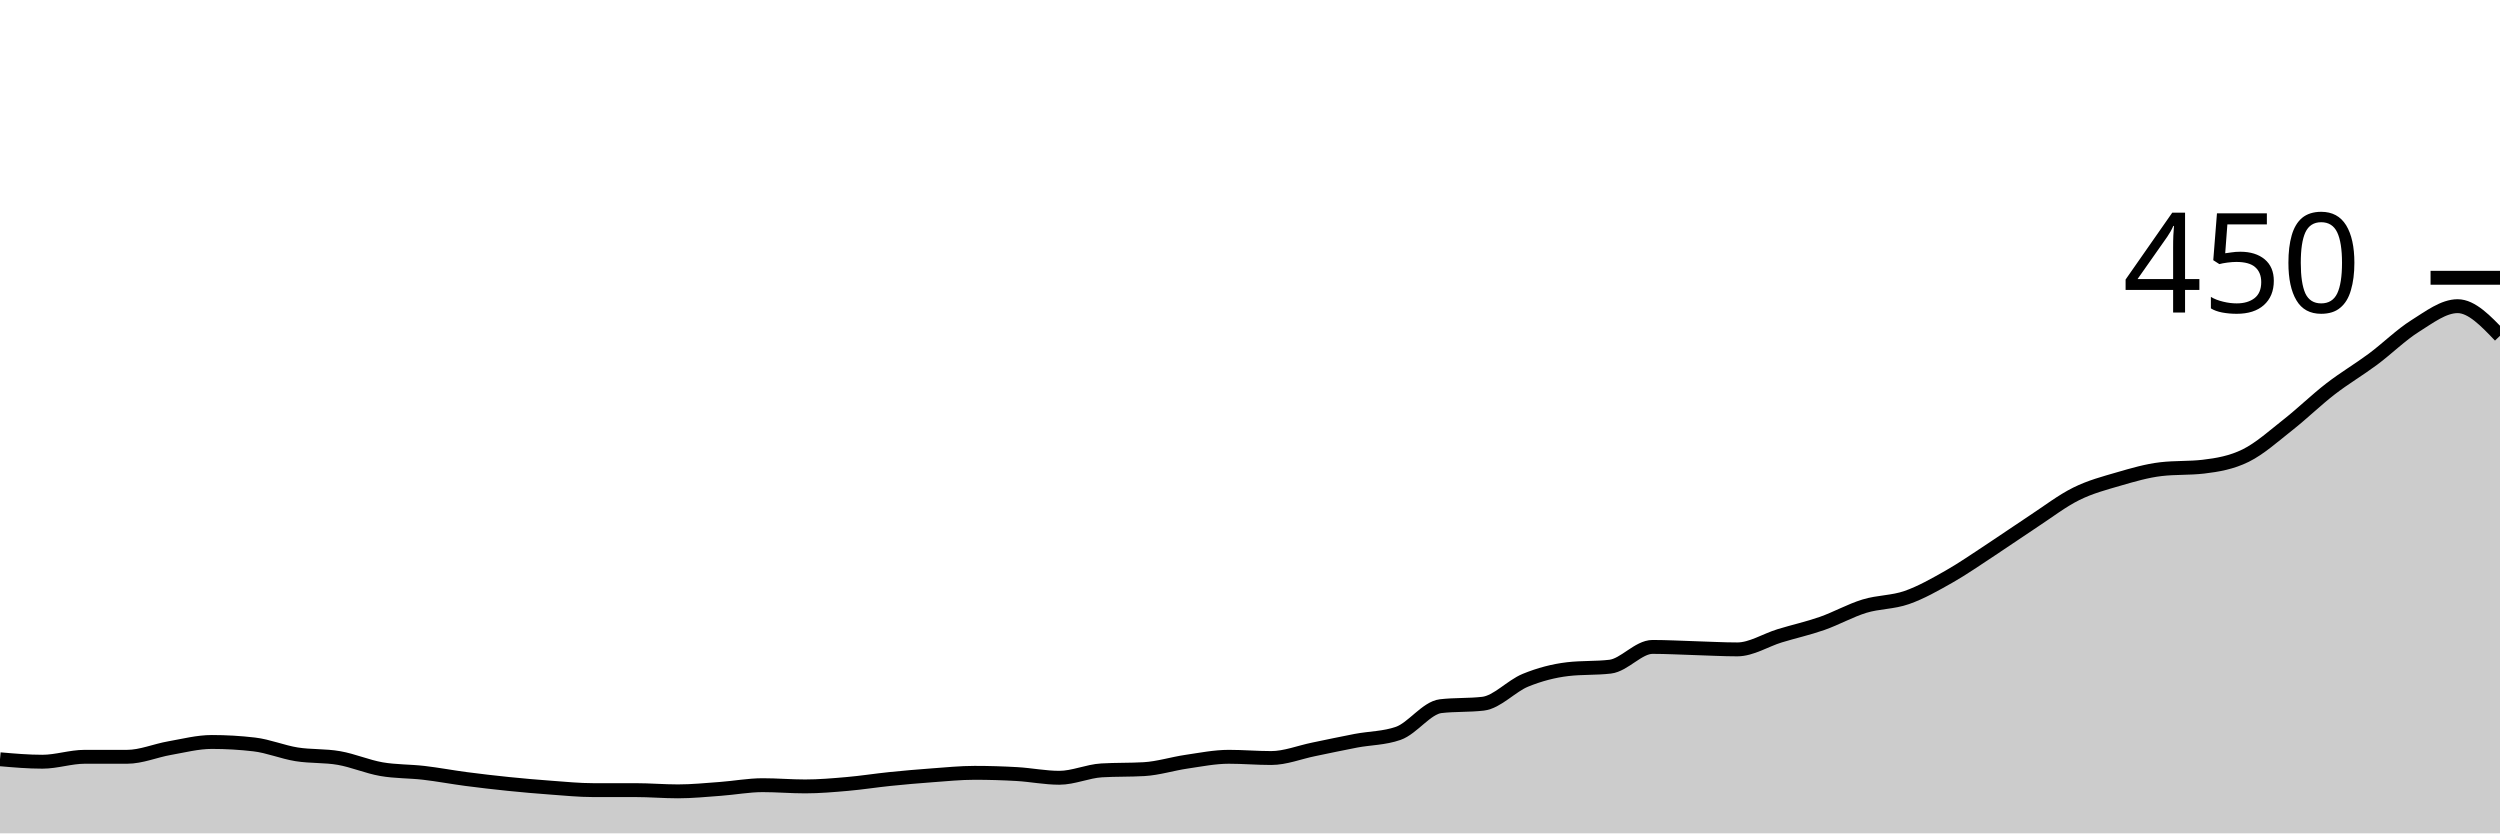
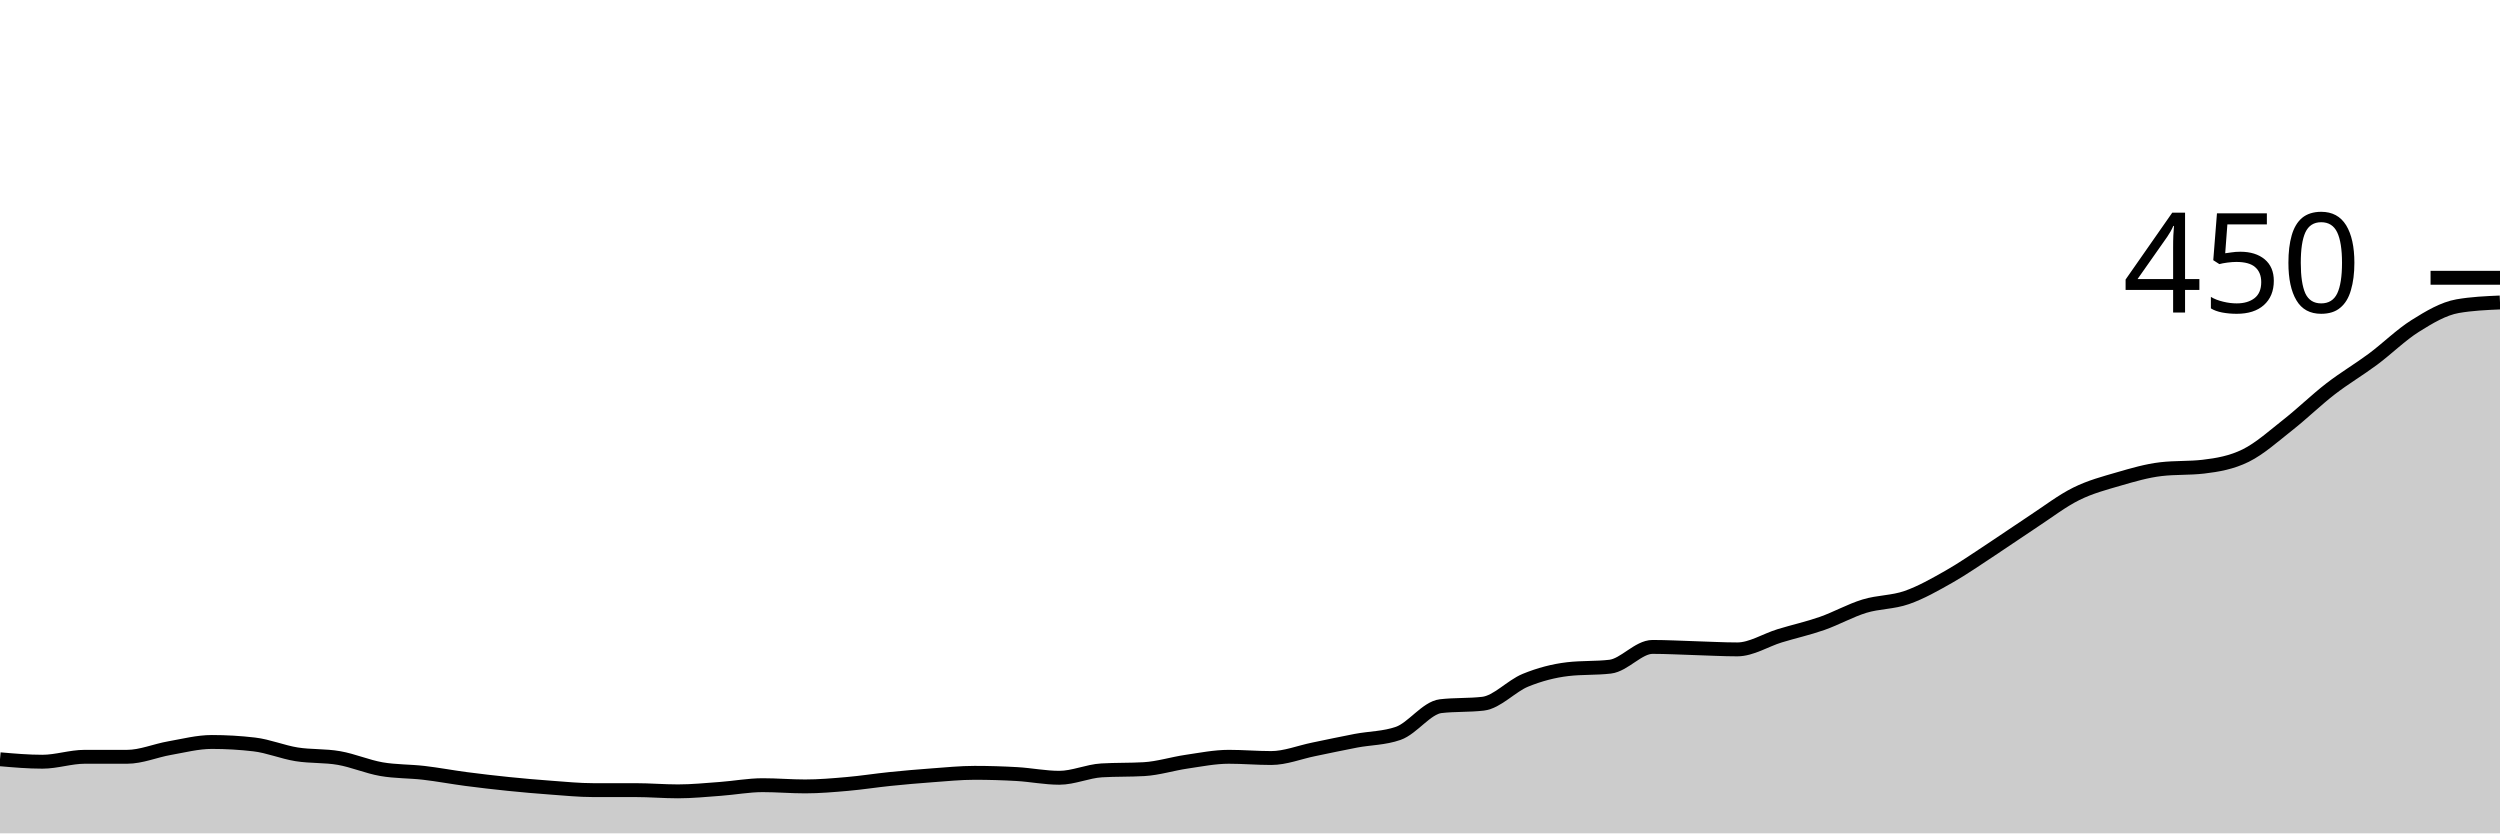
<svg xmlns="http://www.w3.org/2000/svg" viewBox="0 0 180 60">
  <g transform="translate(0,20)">
-     <path class="area" fill="rgba(0, 0, 0, 0.2)" d="M0,34.667C1.017,34.756,2.034,34.844,3.051,34.844C4.068,34.844,5.085,34.489,6.102,34.489C7.119,34.489,8.136,34.489,9.153,34.489C10.169,34.489,11.186,34.044,12.203,33.867C13.22,33.689,14.237,33.422,15.254,33.422C16.271,33.422,17.288,33.481,18.305,33.6C19.322,33.719,20.339,34.148,21.356,34.311C22.373,34.474,23.39,34.4,24.407,34.578C25.424,34.756,26.441,35.2,27.458,35.378C28.475,35.556,29.492,35.526,30.508,35.644C31.525,35.763,32.542,35.956,33.559,36.089C34.576,36.222,35.593,36.341,36.61,36.444C37.627,36.548,38.644,36.637,39.661,36.711C40.678,36.785,41.695,36.889,42.712,36.889C43.729,36.889,44.746,36.889,45.763,36.889C46.78,36.889,47.797,36.978,48.814,36.978C49.831,36.978,50.847,36.874,51.864,36.8C52.881,36.726,53.898,36.533,54.915,36.533C55.932,36.533,56.949,36.622,57.966,36.622C58.983,36.622,60,36.533,61.017,36.444C62.034,36.356,63.051,36.193,64.068,36.089C65.085,35.985,66.102,35.896,67.119,35.822C68.136,35.748,69.153,35.644,70.169,35.644C71.186,35.644,72.203,35.674,73.22,35.733C74.237,35.793,75.254,36,76.271,36C77.288,36,78.305,35.526,79.322,35.467C80.339,35.407,81.356,35.437,82.373,35.378C83.39,35.319,84.407,34.993,85.424,34.844C86.441,34.696,87.458,34.489,88.475,34.489C89.492,34.489,90.508,34.578,91.525,34.578C92.542,34.578,93.559,34.163,94.576,33.956C95.593,33.748,96.61,33.526,97.627,33.333C98.644,33.141,99.661,33.156,100.678,32.8C101.695,32.444,102.712,30.963,103.729,30.844C104.746,30.726,105.763,30.785,106.78,30.667C107.797,30.548,108.814,29.393,109.831,28.978C110.847,28.563,111.864,28.296,112.881,28.178C113.898,28.059,114.915,28.119,115.932,28C116.949,27.881,117.966,26.578,118.983,26.578C120,26.578,121.017,26.637,122.034,26.667C123.051,26.696,124.068,26.756,125.085,26.756C126.102,26.756,127.119,26.089,128.136,25.778C129.153,25.467,130.169,25.244,131.186,24.889C132.203,24.533,133.22,23.956,134.237,23.644C135.254,23.333,136.271,23.378,137.288,23.022C138.305,22.667,139.322,22.089,140.339,21.511C141.356,20.933,142.373,20.222,143.39,19.556C144.407,18.889,145.424,18.178,146.441,17.511C147.458,16.844,148.475,16.059,149.492,15.556C150.508,15.052,151.525,14.785,152.542,14.489C153.559,14.193,154.576,13.896,155.593,13.778C156.61,13.659,157.627,13.719,158.644,13.6C159.661,13.481,160.678,13.304,161.695,12.8C162.712,12.296,163.729,11.378,164.746,10.578C165.763,9.778,166.78,8.785,167.797,8C168.814,7.215,169.831,6.622,170.847,5.867C171.864,5.111,172.881,4.104,173.898,3.467C174.915,2.83,175.932,2.044,176.949,2.044C177.966,2.044,178.983,3.111,180,4.178L180,40C178.983,40,177.966,40,176.949,40C175.932,40,174.915,40,173.898,40C172.881,40,171.864,40,170.847,40C169.831,40,168.814,40,167.797,40C166.78,40,165.763,40,164.746,40C163.729,40,162.712,40,161.695,40C160.678,40,159.661,40,158.644,40C157.627,40,156.61,40,155.593,40C154.576,40,153.559,40,152.542,40C151.525,40,150.508,40,149.492,40C148.475,40,147.458,40,146.441,40C145.424,40,144.407,40,143.39,40C142.373,40,141.356,40,140.339,40C139.322,40,138.305,40,137.288,40C136.271,40,135.254,40,134.237,40C133.22,40,132.203,40,131.186,40C130.169,40,129.153,40,128.136,40C127.119,40,126.102,40,125.085,40C124.068,40,123.051,40,122.034,40C121.017,40,120,40,118.983,40C117.966,40,116.949,40,115.932,40C114.915,40,113.898,40,112.881,40C111.864,40,110.847,40,109.831,40C108.814,40,107.797,40,106.78,40C105.763,40,104.746,40,103.729,40C102.712,40,101.695,40,100.678,40C99.661,40,98.644,40,97.627,40C96.61,40,95.593,40,94.576,40C93.559,40,92.542,40,91.525,40C90.508,40,89.492,40,88.475,40C87.458,40,86.441,40,85.424,40C84.407,40,83.39,40,82.373,40C81.356,40,80.339,40,79.322,40C78.305,40,77.288,40,76.271,40C75.254,40,74.237,40,73.22,40C72.203,40,71.186,40,70.169,40C69.153,40,68.136,40,67.119,40C66.102,40,65.085,40,64.068,40C63.051,40,62.034,40,61.017,40C60,40,58.983,40,57.966,40C56.949,40,55.932,40,54.915,40C53.898,40,52.881,40,51.864,40C50.847,40,49.831,40,48.814,40C47.797,40,46.78,40,45.763,40C44.746,40,43.729,40,42.712,40C41.695,40,40.678,40,39.661,40C38.644,40,37.627,40,36.61,40C35.593,40,34.576,40,33.559,40C32.542,40,31.525,40,30.508,40C29.492,40,28.475,40,27.458,40C26.441,40,25.424,40,24.407,40C23.39,40,22.373,40,21.356,40C20.339,40,19.322,40,18.305,40C17.288,40,16.271,40,15.254,40C14.237,40,13.22,40,12.203,40C11.186,40,10.169,40,9.153,40C8.136,40,7.119,40,6.102,40C5.085,40,4.068,40,3.051,40C2.034,40,1.017,40,0,40Z" />
-     <path class="line" stroke="black" fill="none" d="M0,34.667C1.017,34.756,2.034,34.844,3.051,34.844C4.068,34.844,5.085,34.489,6.102,34.489C7.119,34.489,8.136,34.489,9.153,34.489C10.169,34.489,11.186,34.044,12.203,33.867C13.22,33.689,14.237,33.422,15.254,33.422C16.271,33.422,17.288,33.481,18.305,33.6C19.322,33.719,20.339,34.148,21.356,34.311C22.373,34.474,23.39,34.4,24.407,34.578C25.424,34.756,26.441,35.2,27.458,35.378C28.475,35.556,29.492,35.526,30.508,35.644C31.525,35.763,32.542,35.956,33.559,36.089C34.576,36.222,35.593,36.341,36.61,36.444C37.627,36.548,38.644,36.637,39.661,36.711C40.678,36.785,41.695,36.889,42.712,36.889C43.729,36.889,44.746,36.889,45.763,36.889C46.78,36.889,47.797,36.978,48.814,36.978C49.831,36.978,50.847,36.874,51.864,36.8C52.881,36.726,53.898,36.533,54.915,36.533C55.932,36.533,56.949,36.622,57.966,36.622C58.983,36.622,60,36.533,61.017,36.444C62.034,36.356,63.051,36.193,64.068,36.089C65.085,35.985,66.102,35.896,67.119,35.822C68.136,35.748,69.153,35.644,70.169,35.644C71.186,35.644,72.203,35.674,73.22,35.733C74.237,35.793,75.254,36,76.271,36C77.288,36,78.305,35.526,79.322,35.467C80.339,35.407,81.356,35.437,82.373,35.378C83.39,35.319,84.407,34.993,85.424,34.844C86.441,34.696,87.458,34.489,88.475,34.489C89.492,34.489,90.508,34.578,91.525,34.578C92.542,34.578,93.559,34.163,94.576,33.956C95.593,33.748,96.61,33.526,97.627,33.333C98.644,33.141,99.661,33.156,100.678,32.8C101.695,32.444,102.712,30.963,103.729,30.844C104.746,30.726,105.763,30.785,106.78,30.667C107.797,30.548,108.814,29.393,109.831,28.978C110.847,28.563,111.864,28.296,112.881,28.178C113.898,28.059,114.915,28.119,115.932,28C116.949,27.881,117.966,26.578,118.983,26.578C120,26.578,121.017,26.637,122.034,26.667C123.051,26.696,124.068,26.756,125.085,26.756C126.102,26.756,127.119,26.089,128.136,25.778C129.153,25.467,130.169,25.244,131.186,24.889C132.203,24.533,133.22,23.956,134.237,23.644C135.254,23.333,136.271,23.378,137.288,23.022C138.305,22.667,139.322,22.089,140.339,21.511C141.356,20.933,142.373,20.222,143.39,19.556C144.407,18.889,145.424,18.178,146.441,17.511C147.458,16.844,148.475,16.059,149.492,15.556C150.508,15.052,151.525,14.785,152.542,14.489C153.559,14.193,154.576,13.896,155.593,13.778C156.61,13.659,157.627,13.719,158.644,13.6C159.661,13.481,160.678,13.304,161.695,12.8C162.712,12.296,163.729,11.378,164.746,10.578C165.763,9.778,166.78,8.785,167.797,8C168.814,7.215,169.831,6.622,170.847,5.867C171.864,5.111,172.881,4.104,173.898,3.467C174.915,2.83,175.932,2.044,176.949,2.044C177.966,2.044,178.983,3.111,180,4.178" />
+     <path class="area" fill="rgba(0, 0, 0, 0.2)" d="M0,34.667C1.017,34.756,2.034,34.844,3.051,34.844C4.068,34.844,5.085,34.489,6.102,34.489C7.119,34.489,8.136,34.489,9.153,34.489C10.169,34.489,11.186,34.044,12.203,33.867C13.22,33.689,14.237,33.422,15.254,33.422C16.271,33.422,17.288,33.481,18.305,33.6C19.322,33.719,20.339,34.148,21.356,34.311C22.373,34.474,23.39,34.4,24.407,34.578C25.424,34.756,26.441,35.2,27.458,35.378C28.475,35.556,29.492,35.526,30.508,35.644C31.525,35.763,32.542,35.956,33.559,36.089C34.576,36.222,35.593,36.341,36.61,36.444C37.627,36.548,38.644,36.637,39.661,36.711C40.678,36.785,41.695,36.889,42.712,36.889C43.729,36.889,44.746,36.889,45.763,36.889C46.78,36.889,47.797,36.978,48.814,36.978C49.831,36.978,50.847,36.874,51.864,36.8C52.881,36.726,53.898,36.533,54.915,36.533C55.932,36.533,56.949,36.622,57.966,36.622C58.983,36.622,60,36.533,61.017,36.444C62.034,36.356,63.051,36.193,64.068,36.089C65.085,35.985,66.102,35.896,67.119,35.822C68.136,35.748,69.153,35.644,70.169,35.644C71.186,35.644,72.203,35.674,73.22,35.733C74.237,35.793,75.254,36,76.271,36C77.288,36,78.305,35.526,79.322,35.467C80.339,35.407,81.356,35.437,82.373,35.378C83.39,35.319,84.407,34.993,85.424,34.844C86.441,34.696,87.458,34.489,88.475,34.489C89.492,34.489,90.508,34.578,91.525,34.578C92.542,34.578,93.559,34.163,94.576,33.956C95.593,33.748,96.61,33.526,97.627,33.333C98.644,33.141,99.661,33.156,100.678,32.8C101.695,32.444,102.712,30.963,103.729,30.844C104.746,30.726,105.763,30.785,106.78,30.667C107.797,30.548,108.814,29.393,109.831,28.978C110.847,28.563,111.864,28.296,112.881,28.178C113.898,28.059,114.915,28.119,115.932,28C116.949,27.881,117.966,26.578,118.983,26.578C120,26.578,121.017,26.637,122.034,26.667C123.051,26.696,124.068,26.756,125.085,26.756C126.102,26.756,127.119,26.089,128.136,25.778C129.153,25.467,130.169,25.244,131.186,24.889C132.203,24.533,133.22,23.956,134.237,23.644C135.254,23.333,136.271,23.378,137.288,23.022C138.305,22.667,139.322,22.089,140.339,21.511C141.356,20.933,142.373,20.222,143.39,19.556C144.407,18.889,145.424,18.178,146.441,17.511C147.458,16.844,148.475,16.059,149.492,15.556C150.508,15.052,151.525,14.785,152.542,14.489C153.559,14.193,154.576,13.896,155.593,13.778C156.61,13.659,157.627,13.719,158.644,13.6C159.661,13.481,160.678,13.304,161.695,12.8C162.712,12.296,163.729,11.378,164.746,10.578C165.763,9.778,166.78,8.785,167.797,8C168.814,7.215,169.831,6.622,170.847,5.867C171.864,5.111,172.881,4.104,173.898,3.467C174.915,2.83,175.932,2.222,176.949,2.044C177.966,1.867,178.983,1.822,180,1.778L180,40C178.983,40,177.966,40,176.949,40C175.932,40,174.915,40,173.898,40C172.881,40,171.864,40,170.847,40C169.831,40,168.814,40,167.797,40C166.78,40,165.763,40,164.746,40C163.729,40,162.712,40,161.695,40C160.678,40,159.661,40,158.644,40C157.627,40,156.61,40,155.593,40C154.576,40,153.559,40,152.542,40C151.525,40,150.508,40,149.492,40C148.475,40,147.458,40,146.441,40C145.424,40,144.407,40,143.39,40C142.373,40,141.356,40,140.339,40C139.322,40,138.305,40,137.288,40C136.271,40,135.254,40,134.237,40C133.22,40,132.203,40,131.186,40C130.169,40,129.153,40,128.136,40C127.119,40,126.102,40,125.085,40C124.068,40,123.051,40,122.034,40C121.017,40,120,40,118.983,40C117.966,40,116.949,40,115.932,40C114.915,40,113.898,40,112.881,40C111.864,40,110.847,40,109.831,40C108.814,40,107.797,40,106.78,40C105.763,40,104.746,40,103.729,40C102.712,40,101.695,40,100.678,40C99.661,40,98.644,40,97.627,40C96.61,40,95.593,40,94.576,40C93.559,40,92.542,40,91.525,40C90.508,40,89.492,40,88.475,40C87.458,40,86.441,40,85.424,40C84.407,40,83.39,40,82.373,40C81.356,40,80.339,40,79.322,40C78.305,40,77.288,40,76.271,40C75.254,40,74.237,40,73.22,40C72.203,40,71.186,40,70.169,40C69.153,40,68.136,40,67.119,40C66.102,40,65.085,40,64.068,40C63.051,40,62.034,40,61.017,40C60,40,58.983,40,57.966,40C56.949,40,55.932,40,54.915,40C53.898,40,52.881,40,51.864,40C50.847,40,49.831,40,48.814,40C47.797,40,46.78,40,45.763,40C44.746,40,43.729,40,42.712,40C41.695,40,40.678,40,39.661,40C38.644,40,37.627,40,36.61,40C35.593,40,34.576,40,33.559,40C32.542,40,31.525,40,30.508,40C29.492,40,28.475,40,27.458,40C26.441,40,25.424,40,24.407,40C23.39,40,22.373,40,21.356,40C20.339,40,19.322,40,18.305,40C17.288,40,16.271,40,15.254,40C14.237,40,13.22,40,12.203,40C11.186,40,10.169,40,9.153,40C8.136,40,7.119,40,6.102,40C5.085,40,4.068,40,3.051,40C2.034,40,1.017,40,0,40Z" />
+     <path class="line" stroke="black" fill="none" d="M0,34.667C1.017,34.756,2.034,34.844,3.051,34.844C4.068,34.844,5.085,34.489,6.102,34.489C7.119,34.489,8.136,34.489,9.153,34.489C10.169,34.489,11.186,34.044,12.203,33.867C13.22,33.689,14.237,33.422,15.254,33.422C16.271,33.422,17.288,33.481,18.305,33.6C19.322,33.719,20.339,34.148,21.356,34.311C22.373,34.474,23.39,34.4,24.407,34.578C25.424,34.756,26.441,35.2,27.458,35.378C28.475,35.556,29.492,35.526,30.508,35.644C31.525,35.763,32.542,35.956,33.559,36.089C34.576,36.222,35.593,36.341,36.61,36.444C37.627,36.548,38.644,36.637,39.661,36.711C40.678,36.785,41.695,36.889,42.712,36.889C43.729,36.889,44.746,36.889,45.763,36.889C46.78,36.889,47.797,36.978,48.814,36.978C49.831,36.978,50.847,36.874,51.864,36.8C52.881,36.726,53.898,36.533,54.915,36.533C55.932,36.533,56.949,36.622,57.966,36.622C58.983,36.622,60,36.533,61.017,36.444C62.034,36.356,63.051,36.193,64.068,36.089C65.085,35.985,66.102,35.896,67.119,35.822C68.136,35.748,69.153,35.644,70.169,35.644C71.186,35.644,72.203,35.674,73.22,35.733C74.237,35.793,75.254,36,76.271,36C77.288,36,78.305,35.526,79.322,35.467C80.339,35.407,81.356,35.437,82.373,35.378C83.39,35.319,84.407,34.993,85.424,34.844C86.441,34.696,87.458,34.489,88.475,34.489C89.492,34.489,90.508,34.578,91.525,34.578C92.542,34.578,93.559,34.163,94.576,33.956C95.593,33.748,96.61,33.526,97.627,33.333C98.644,33.141,99.661,33.156,100.678,32.8C101.695,32.444,102.712,30.963,103.729,30.844C104.746,30.726,105.763,30.785,106.78,30.667C107.797,30.548,108.814,29.393,109.831,28.978C110.847,28.563,111.864,28.296,112.881,28.178C113.898,28.059,114.915,28.119,115.932,28C116.949,27.881,117.966,26.578,118.983,26.578C120,26.578,121.017,26.637,122.034,26.667C123.051,26.696,124.068,26.756,125.085,26.756C126.102,26.756,127.119,26.089,128.136,25.778C129.153,25.467,130.169,25.244,131.186,24.889C132.203,24.533,133.22,23.956,134.237,23.644C135.254,23.333,136.271,23.378,137.288,23.022C138.305,22.667,139.322,22.089,140.339,21.511C141.356,20.933,142.373,20.222,143.39,19.556C144.407,18.889,145.424,18.178,146.441,17.511C147.458,16.844,148.475,16.059,149.492,15.556C150.508,15.052,151.525,14.785,152.542,14.489C153.559,14.193,154.576,13.896,155.593,13.778C156.61,13.659,157.627,13.719,158.644,13.6C159.661,13.481,160.678,13.304,161.695,12.8C162.712,12.296,163.729,11.378,164.746,10.578C165.763,9.778,166.78,8.785,167.797,8C168.814,7.215,169.831,6.622,170.847,5.867C171.864,5.111,172.881,4.104,173.898,3.467C174.915,2.83,175.932,2.222,176.949,2.044C177.966,1.867,178.983,1.822,180,1.778" />
    <path class="axis-ceiling" stroke-width="1" stroke="black" fill="none" d="M175,0L180,0" />
    <text class="axis-ceiling-label" font-family="sans-serif" text-anchor="end" font-size="10px" x="170" y="2.5">450</text>
  </g>
</svg>
